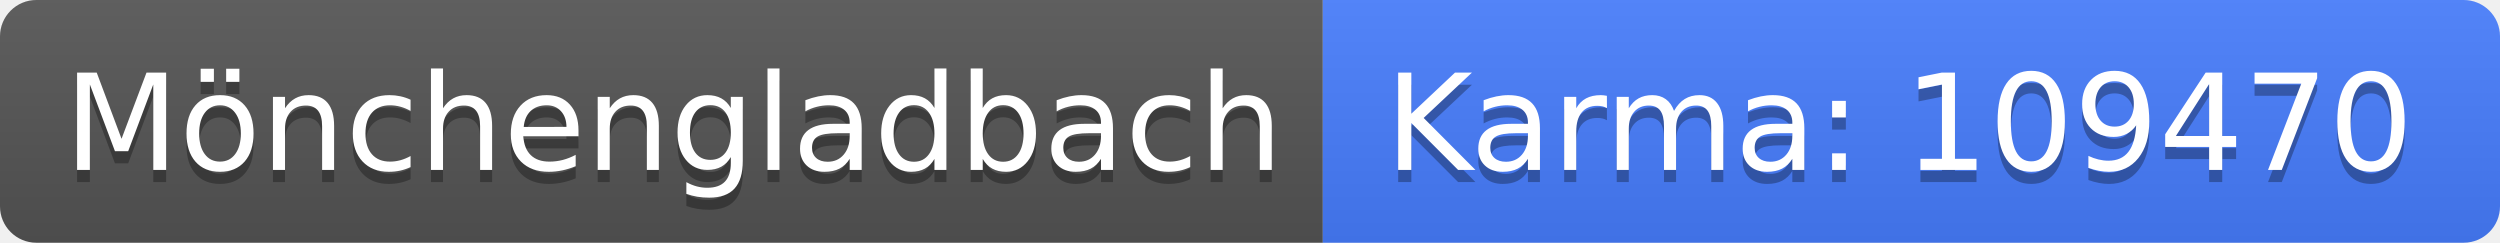
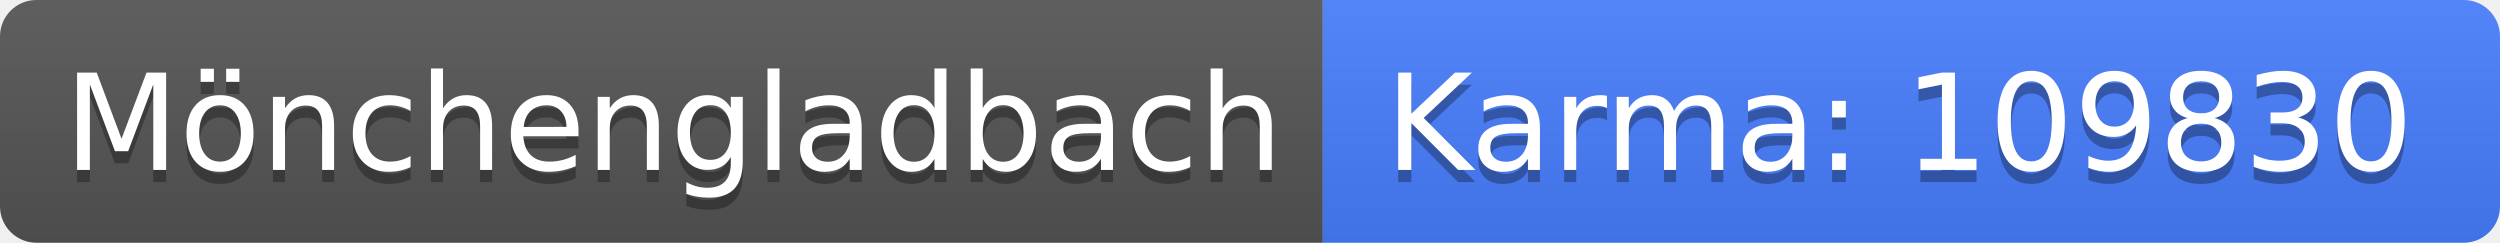
<svg xmlns="http://www.w3.org/2000/svg" width="206" height="20">
  <linearGradient id="b" x2="0" y2="100%">
    <stop offset="0" stop-color="#bbb" stop-opacity=".1" />
    <stop offset="1" stop-opacity=".1" />
  </linearGradient>
  <clipPath id="a">
    <rect width="206" height="20" rx="3" fill="#fff" />
  </clipPath>
  <g clip-path="url(#a)">
    <path fill="#555" d="M0 0h109v20H0z" />
    <path fill="#477eff" d="M109 0h97v20H109z" />
    <path fill="url(#b)" d="M0 0h206v20H0z" />
  </g>
  <g fill="#fff" text-anchor="middle" font-family="DejaVu Sans,Verdana,Geneva,sans-serif" font-size="110">
    <text x="555" y="150" fill="#010101" fill-opacity=".3" transform="scale(.1)" textLength="990">Mönchengladbach</text>
    <text x="555" y="140" transform="scale(.1)" textLength="990">Mönchengladbach</text>
-     <text x="1565" y="150" fill="#010101" fill-opacity=".3" transform="scale(.1)" textLength="870">Karma: 109470</text>
-     <text x="1565" y="140" transform="scale(.1)" textLength="870">Karma: 109470</text>
+     <text x="1565" y="150" fill="#010101" fill-opacity=".3" transform="scale(.1)" textLength="870">Karma: 109830</text>
+     <text x="1565" y="140" transform="scale(.1)" textLength="870">Karma: 109830</text>
  </g>
</svg>
